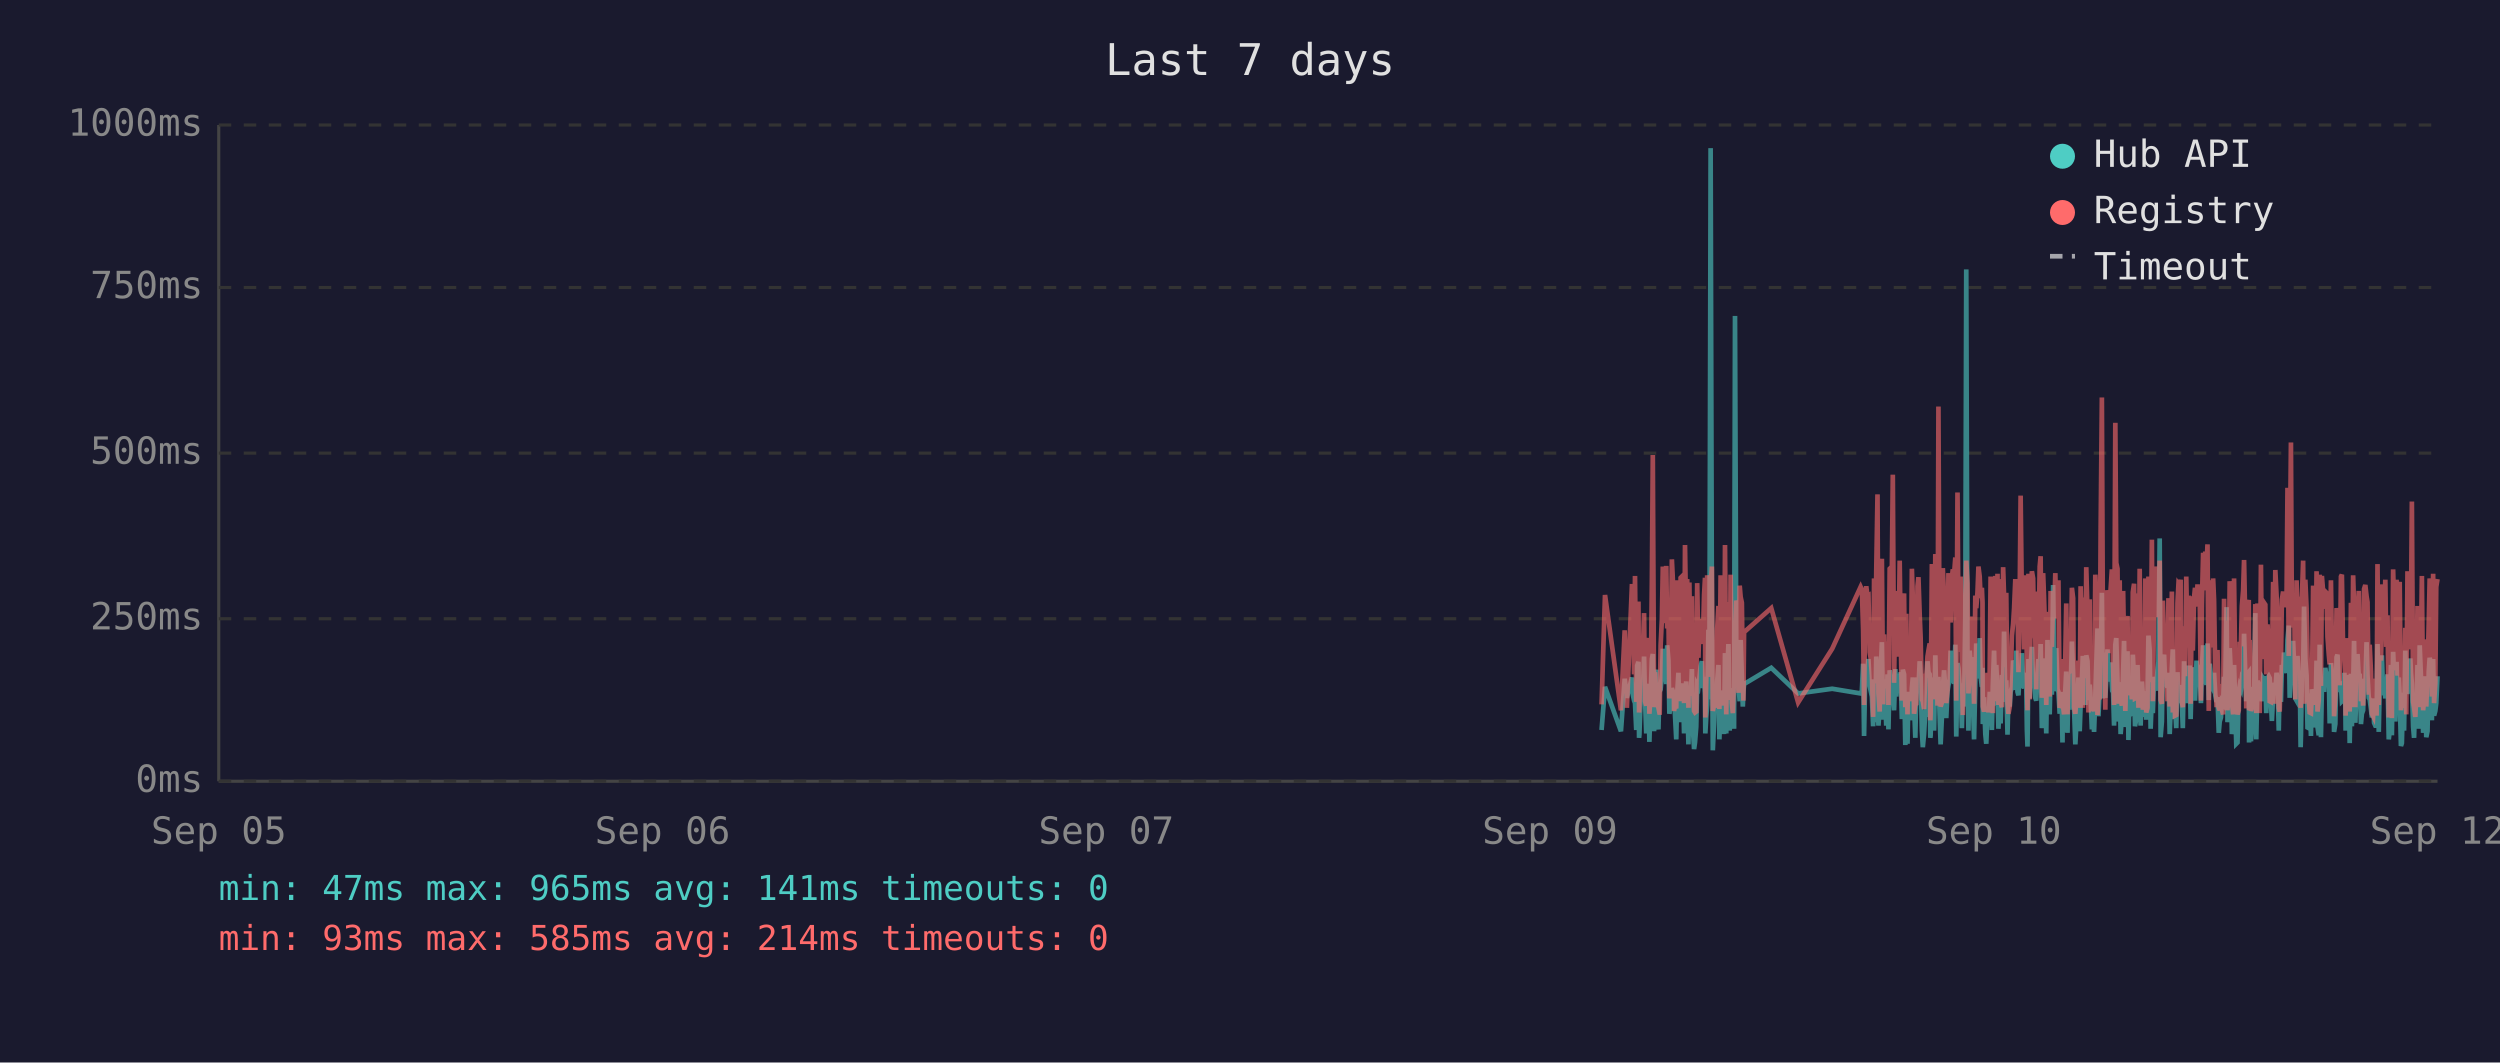
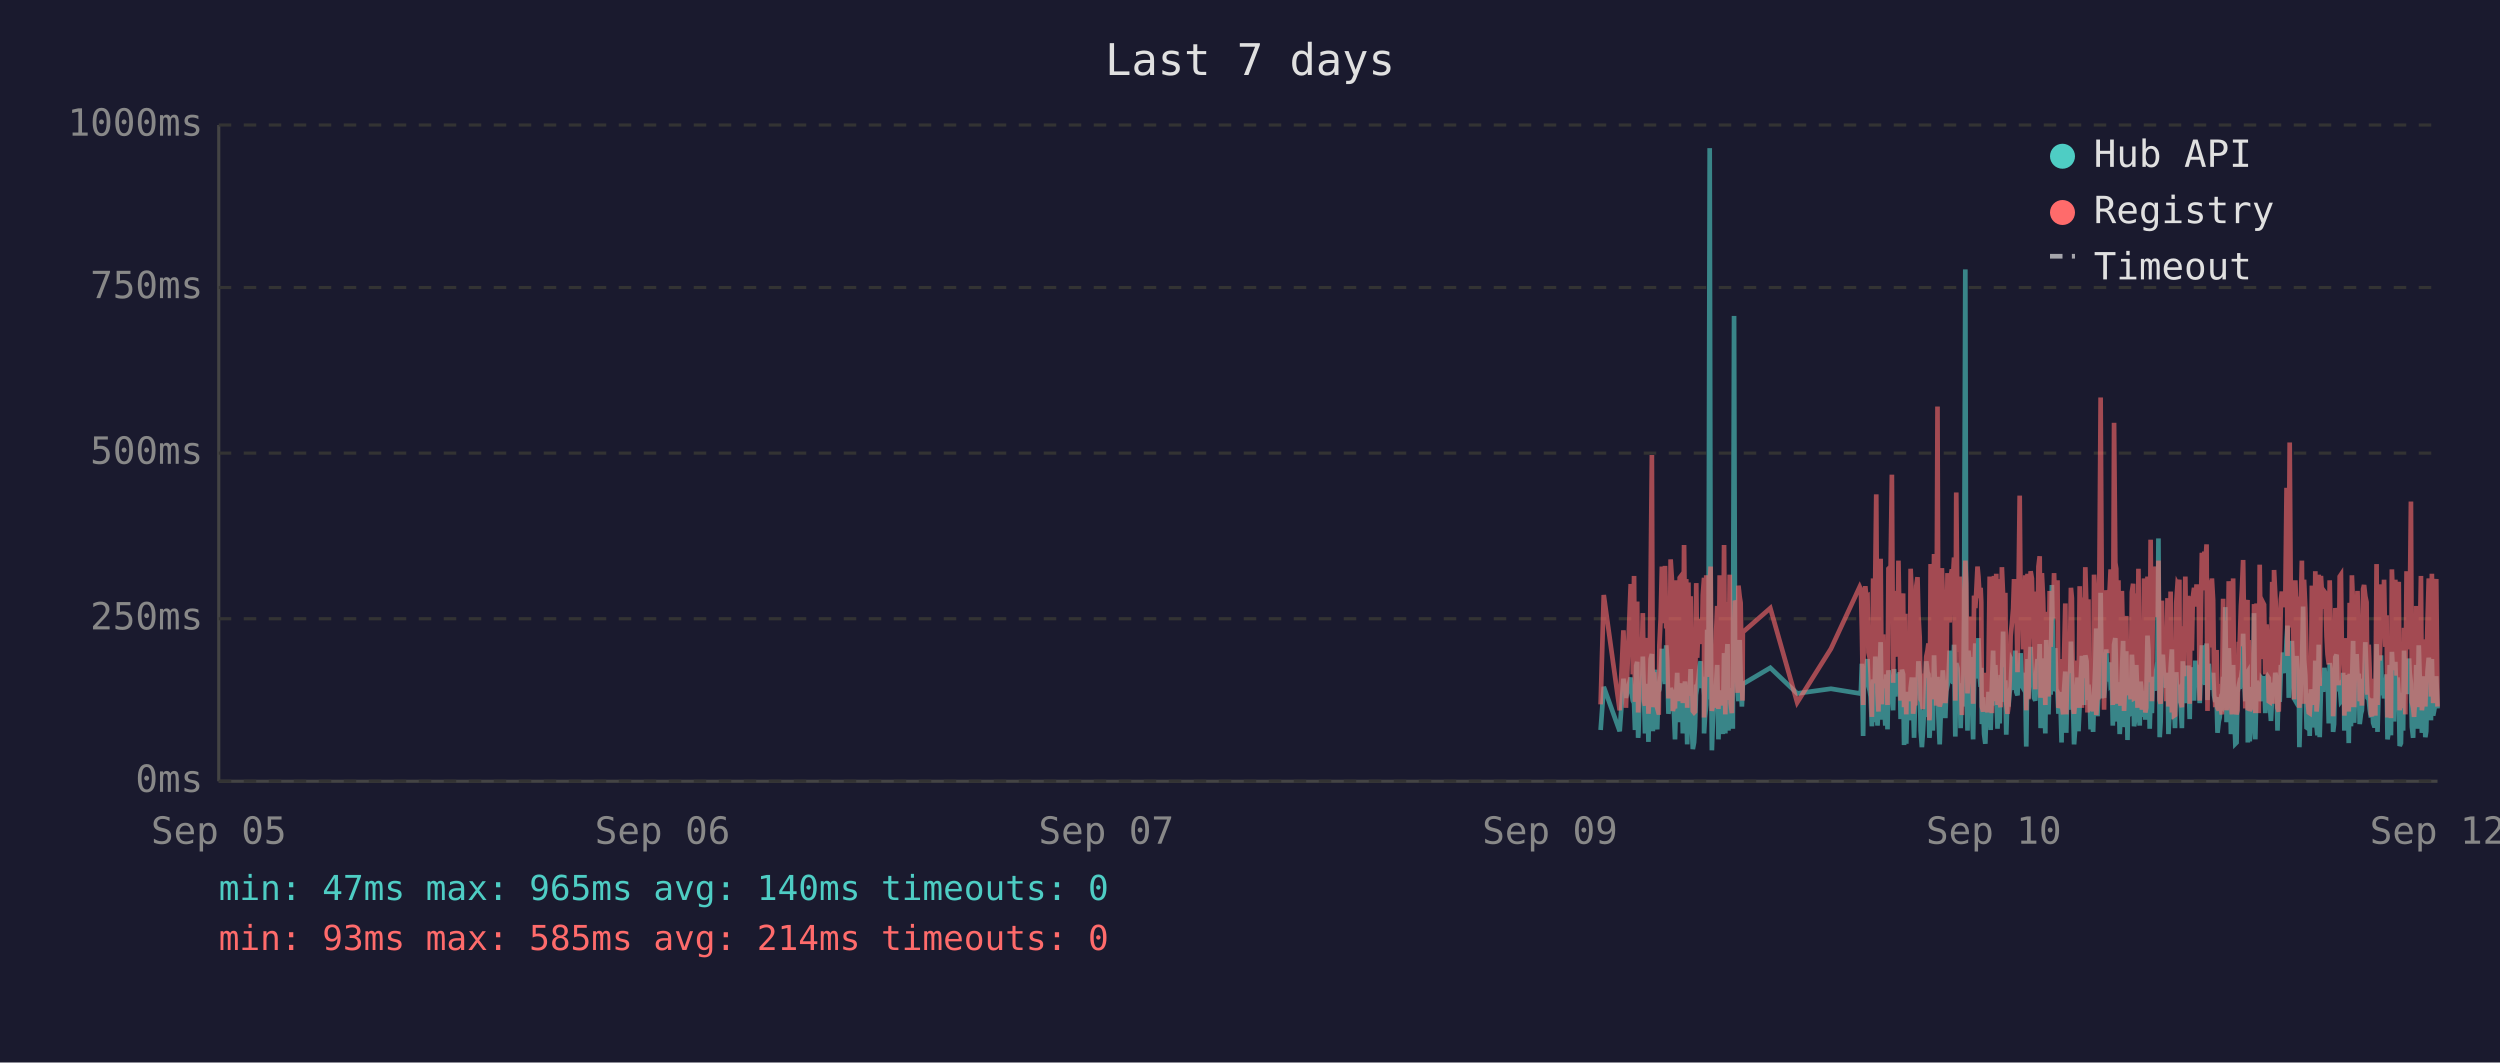
<svg xmlns="http://www.w3.org/2000/svg" viewBox="0 0 800 340" font-family="monospace" font-size="12">
  <rect width="800" height="340" fill="#1a1a2e" />
  <text x="400" y="24" fill="#e0e0e0" font-size="14" text-anchor="middle">Last 7 days</text>
  <line x1="70" y1="40" x2="70" y2="250" stroke="#444" stroke-width="1" />
  <line x1="70" y1="250" x2="780" y2="250" stroke="#444" stroke-width="1" />
  <line x1="70" y1="250" x2="780" y2="250" stroke="#333" stroke-width="1" stroke-dasharray="4" />
  <text x="65" y="250" fill="#888" text-anchor="end" dominant-baseline="middle">0ms</text>
  <line x1="70" y1="198" x2="780" y2="198" stroke="#333" stroke-width="1" stroke-dasharray="4" />
  <text x="65" y="198" fill="#888" text-anchor="end" dominant-baseline="middle">250ms</text>
  <line x1="70" y1="145" x2="780" y2="145" stroke="#333" stroke-width="1" stroke-dasharray="4" />
  <text x="65" y="145" fill="#888" text-anchor="end" dominant-baseline="middle">500ms</text>
  <line x1="70" y1="92" x2="780" y2="92" stroke="#333" stroke-width="1" stroke-dasharray="4" />
  <text x="65" y="92" fill="#888" text-anchor="end" dominant-baseline="middle">750ms</text>
  <line x1="70" y1="40" x2="780" y2="40" stroke="#333" stroke-width="1" stroke-dasharray="4" />
  <text x="65" y="40" fill="#888" text-anchor="end" dominant-baseline="middle">1000ms</text>
  <text x="70" y="270" fill="#888" text-anchor="middle">Sep 05</text>
  <text x="212" y="270" fill="#888" text-anchor="middle">Sep 06</text>
  <text x="354" y="270" fill="#888" text-anchor="middle">Sep 07</text>
  <text x="496" y="270" fill="#888" text-anchor="middle">Sep 09</text>
  <text x="638" y="270" fill="#888" text-anchor="middle">Sep 10</text>
  <text x="780" y="270" fill="#888" text-anchor="middle">Sep 12</text>
-   <polyline points="512.5,233.6 513.6,219.8 518.7,234.0 519.9,217.2 520.6,223.3 522.2,216.8 522.5,222.3 522.9,224.2 523.2,225.0 523.6,233.6 523.9,213.0 524.3,211.8 524.5,236.1 524.6,235.1 525.0,223.8 525.3,221.2 525.7,222.3 526.1,210.1 526.4,223.3 526.8,234.7 527.1,220.6 527.5,218.9 527.8,237.4 528.2,223.1 528.6,210.9 528.9,209.3 529.3,234.0 529.6,217.0 530.0,214.3 530.3,230.9 530.7,233.4 531.0,220.6 531.1,221.2 531.4,220.6 531.8,215.8 532.1,207.6 532.5,216.6 532.8,213.9 533.2,218.9 533.5,206.5 533.9,211.4 534.2,228.4 534.6,226.1 535.0,220.2 535.3,221.2 535.7,221.9 536.0,228.8 536.4,236.6 536.7,221.9 537.1,215.3 537.4,231.1 537.8,221.9 538.2,221.2 538.5,218.7 538.9,234.7 539.2,221.2 539.6,218.1 539.9,223.1 540.3,238.2 540.6,220.8 541.0,224.8 541.4,214.1 541.7,232.6 542.1,239.7 542.4,237.6 542.8,232.6 543.1,219.1 543.5,219.8 543.8,217.2 544.2,213.2 544.6,211.6 544.9,220.2 545.3,216.6 545.6,222.5 545.7,234.7 546.0,229.4 546.3,225.6 546.7,201.5 547.0,223.8 547.4,47.4 547.8,196.0 548.1,240.1 548.5,231.1 548.8,221.0 549.2,225.0 549.5,217.9 549.9,212.8 550.2,236.6 550.6,222.7 551.0,222.9 551.3,221.0 551.7,234.9 552.0,209.0 552.4,234.7 552.8,213.5 553.1,206.1 553.5,233.8 553.8,220.2 554.2,230.7 554.5,223.8 554.9,233.2 555.2,101.1 555.6,207.2 555.9,217.9 556.3,218.9 556.7,224.4 557.0,204.8 557.4,216.6 557.7,226.1 557.9,221.2 558.1,218.9 566.8,213.7 575.4,221.9 586.3,220.4 595.4,221.9 595.8,221.0 596.2,212.4 596.5,235.5 596.9,214.1 597.2,215.3 597.6,214.3 597.9,210.9 598.3,219.5 598.6,221.0 599.0,222.9 599.4,232.4 599.7,217.4 600.1,231.1 600.4,210.1 600.8,216.0 601.1,232.2 601.5,226.1 601.8,216.2 602.2,205.5 602.6,230.3 602.9,217.4 603.3,224.4 603.6,232.2 604.0,215.8 604.3,233.4 604.7,214.5 605.4,219.3 605.7,221.9 606.1,227.3 606.5,214.1 606.8,222.9 607.2,215.6 607.5,218.3 607.9,220.0 608.2,215.1 608.6,230.1 608.9,214.3 609.3,215.8 609.7,238.4 610.0,223.8 610.4,238.0 610.7,222.1 611.1,222.1 611.4,230.5 611.8,220.2 612.1,216.8 612.5,225.6 612.9,236.1 613.2,221.9 613.6,216.8 613.9,220.6 614.3,211.6 614.6,216.6 615.0,233.8 615.3,239.1 615.7,234.9 616.1,227.3 616.4,229.4 616.8,211.6 617.1,215.1 617.5,215.8 617.7,236.1 617.8,235.3 618.2,221.7 618.5,216.8 618.9,233.8 619.3,209.7 619.6,223.8 620.0,222.7 620.3,216.6 620.7,229.4 621.0,238.2 621.4,229.6 621.7,220.4 622.1,214.5 622.5,220.4 622.8,229.8 623.2,221.2 623.5,219.3 623.9,217.4 624.2,208.2 624.6,218.5 624.9,208.2 625.3,218.9 625.7,206.3 626.0,235.7 626.4,212.2 626.7,213.9 627.1,219.8 627.4,218.7 627.8,233.0 628.1,219.3 628.5,226.1 628.9,197.1 629.2,86.2 629.6,216.0 629.9,233.8 630.3,208.2 630.6,213.0 631.0,210.3 631.3,223.3 631.7,236.6 632.1,217.9 632.4,205.9 632.8,216.4 633.1,216.4 633.5,204.2 633.8,216.4 634.2,219.8 634.4,213.7 634.5,231.7 634.9,223.1 635.3,234.9 635.6,238.0 636.0,228.2 636.3,231.5 636.7,222.1 637.0,222.1 637.4,233.6 637.7,219.5 638.1,208.2 638.5,225.8 638.8,212.8 639.2,221.0 639.5,233.2 639.9,224.4 640.2,231.5 640.6,216.0 641.0,218.9 641.3,202.1 641.7,224.6 642.0,217.7 642.4,235.1 642.7,222.9 643.1,226.1 643.4,221.4 643.8,219.8 644.2,211.4 644.5,212.2 644.9,220.8 645.2,208.2 645.6,221.4 645.9,222.5 646.3,214.9 646.6,220.2 647.0,209.0 647.4,219.5 647.7,220.2 648.1,215.3 648.4,218.7 648.6,233.4 648.8,238.9 649.1,210.9 649.5,223.5 649.8,213.2 650.2,207.0 650.6,219.5 650.9,216.4 651.3,223.3 651.6,224.2 652.0,215.3 652.3,210.9 652.7,221.0 653.0,206.1 653.4,233.0 653.8,220.4 654.1,210.7 654.5,220.2 654.8,234.7 655.2,204.8 655.5,219.1 655.9,228.6 656.2,214.3 656.6,222.3 657.0,187.2 657.3,208.6 657.7,221.2 658.0,207.4 658.4,220.6 658.7,221.4 659.1,228.4 659.4,223.5 659.8,226.5 660.0,237.6 660.1,221.4 660.5,234.2 660.9,220.8 661.2,214.9 661.6,234.5 661.9,217.0 662.3,227.1 662.6,221.7 663.0,205.3 663.4,215.6 663.7,226.5 664.1,238.2 664.4,232.6 664.8,223.3 665.1,216.8 665.5,234.0 665.8,225.4 666.2,218.1 666.5,209.9 666.9,218.3 667.3,225.6 667.6,209.7 668.0,211.6 668.3,224.0 668.7,219.1 668.9,221.4 669.0,223.8 669.4,233.4 669.7,226.7 670.1,234.2 670.5,222.9 670.8,213.0 671.2,201.1 671.5,229.2 671.9,220.8 672.2,215.8 672.6,189.7 672.9,223.5 673.3,208.8 673.7,223.3 674.0,217.7 674.4,207.8 674.7,218.1 675.1,213.9 675.4,212.0 675.8,218.9 676.1,218.3 676.5,232.2 676.9,206.3 677.2,204.2 677.6,218.5 677.9,230.9 678.3,218.3 678.6,234.9 679.0,229.8 679.4,215.3 679.7,205.1 680.1,232.6 680.4,231.1 680.8,208.4 681.1,236.8 681.5,218.9 681.8,228.6 682.2,228.4 682.5,209.5 682.9,217.0 683.2,232.4 683.6,230.1 684.0,212.8 684.3,223.8 684.7,221.4 685.0,232.2 685.4,218.1 685.7,222.5 686.1,229.4 686.5,221.2 686.8,230.3 687.2,224.2 687.5,203.4 687.9,208.2 688.2,233.2 688.6,222.9 688.9,228.2 689.3,216.6 689.7,219.3 690.0,221.0 690.4,214.5 690.7,211.8 691.1,172.3 691.4,235.9 691.8,230.9 692.1,211.6 692.5,209.5 692.8,217.2 693.2,218.7 693.6,220.0 693.9,215.3 694.3,234.9 694.6,227.3 695.0,213.9 695.3,207.8 695.7,230.1 696.0,225.4 696.4,233.0 696.8,215.1 697.1,225.0 697.5,219.3 697.8,220.8 697.8,220.6 698.2,225.0 698.5,233.0 698.9,211.6 699.2,222.9 699.6,220.0 700.0,225.0 700.3,213.7 700.7,213.7 701.0,230.1 701.4,213.5 701.7,224.2 702.1,214.9 702.4,224.2 702.9,211.4 703.2,218.7 703.6,212.8 703.9,215.1 704.3,225.0 704.6,213.7 705.0,206.5 705.3,213.9 705.7,217.7 706.1,219.1 706.4,205.9 706.8,224.0 707.1,212.4 707.5,216.4 707.8,219.8 708.2,220.6 708.5,215.3 708.9,222.5 709.3,224.6 709.6,223.1 710.0,234.5 710.3,230.9 710.7,229.6 711.0,224.6 711.4,225.2 711.7,216.6 712.1,218.3 712.5,194.3 712.8,231.1 713.2,223.3 713.5,207.4 713.9,216.2 714.2,234.9 714.6,231.7 714.9,212.8 715.3,226.5 715.6,238.0 716.0,237.6 716.4,221.4 716.7,219.5 717.1,220.4 717.4,217.2 717.8,217.9 718.1,202.8 718.5,216.6 718.8,224.4 719.2,215.6 719.6,215.1 719.7,237.6 719.9,219.8 720.3,237.2 720.6,233.2 721.0,222.9 721.3,224.2 721.7,196.2 722.0,236.6 722.4,217.9 722.8,218.9 723.1,223.3 723.5,218.5 723.8,224.4 724.2,217.2 724.5,217.7 724.9,216.4 725.2,228.2 725.6,217.0 726.0,216.4 726.3,217.0 726.7,224.8 727.0,230.7 727.4,222.5 727.7,218.5 728.1,221.2 728.5,215.3 728.8,217.4 729.2,233.8 729.5,217.4 729.9,224.6 730.2,212.8 730.6,214.9 730.9,208.8 731.3,214.1 731.7,215.3 732.0,204.8 732.4,200.2 732.7,223.3 733.1,211.4 733.4,209.3 733.8,205.1 734.2,215.1 734.5,223.5 734.9,224.2 735.2,209.9 735.6,216.8 735.9,214.9 736.2,239.1 736.3,235.5 736.6,216.4 737.0,214.7 737.3,194.1 737.7,210.9 738.1,216.2 738.4,232.8 738.8,233.0 739.1,221.9 739.5,235.5 739.8,220.6 740.2,222.3 740.5,226.1 740.9,232.8 741.3,211.4 741.6,232.6 742.0,235.3 742.3,206.3 742.7,235.9 743.0,220.4 743.4,217.2 743.7,221.4 744.1,213.7 744.5,217.0 744.8,218.3 745.2,214.9 745.5,231.5 745.9,212.2 746.2,215.1 746.6,217.4 746.9,234.2 747.3,231.7 747.7,210.3 748.0,209.5 748.4,220.2 748.7,219.8 749.1,219.3 749.4,224.4 749.8,224.0 750.2,215.3 750.5,224.4 750.6,233.8 750.9,220.2 751.2,228.6 751.6,216.0 751.9,237.8 752.3,215.6 752.6,232.4 753.0,220.2 753.3,205.1 753.7,231.3 754.1,220.2 754.4,209.3 754.8,216.6 755.1,215.6 755.5,231.7 755.8,228.4 756.2,227.3 756.5,217.2 756.9,221.0 757.3,205.5 757.6,216.2 758.0,223.3 758.3,223.8 758.7,226.9 759.0,229.6 759.4,223.5 759.7,231.3 760.1,232.2 760.5,232.2 760.8,206.1 761.2,234.2 761.5,219.8 761.9,221.4 762.2,209.7 762.6,222.5 762.9,218.1 763.3,223.5 763.6,220.2 764.0,215.8 764.4,236.6 764.7,234.0 765.1,212.8 765.4,235.3 765.8,208.6 766.1,216.2 766.5,230.9 766.9,211.8 767.2,226.1 767.6,216.8 767.9,222.9 768.3,238.7 768.6,237.8 769.0,221.7 769.3,233.8 769.7,208.2 770.0,221.4 770.4,221.4 770.8,217.0 771.1,218.9 771.3,210.7 771.5,215.3 771.8,218.7 772.2,232.6 772.5,236.1 772.9,221.9 773.2,230.3 773.6,212.8 774.0,233.2 774.3,206.5 774.7,216.6 775.0,218.3 775.4,234.5 775.7,230.9 776.1,216.4 776.4,235.9 776.8,234.0 777.2,214.9 777.5,210.5 777.9,212.6 778.2,230.5 778.6,210.9 778.9,229.0 779.3,227.5 779.6,225.0 780.0,216.4" fill="none" stroke="#4ecdc4" stroke-width="1.5" opacity="0.6" />
-   <polyline points="512.5,225.4 513.6,190.4 518.7,227.3 519.9,201.7 520.6,226.5 522.2,187.6 522.5,187.6 522.9,215.8 523.2,184.3 523.6,224.6 523.9,206.3 524.3,192.5 524.5,228.0 524.6,225.8 525.0,209.0 525.3,204.0 525.7,209.0 526.1,196.2 526.4,224.4 526.8,225.8 527.1,206.1 527.5,204.2 527.8,228.4 528.2,222.3 528.6,186.0 528.9,145.6 529.3,226.3 529.6,215.1 530.0,226.3 530.3,224.2 530.7,226.5 531.0,228.0 531.1,228.0 531.4,206.5 531.8,198.1 532.1,181.3 532.5,193.1 532.8,199.4 533.2,181.1 533.5,201.1 533.9,196.7 534.2,223.5 534.6,214.9 535.0,179.0 535.3,185.3 535.7,227.5 536.0,225.8 536.4,226.7 536.7,185.7 537.1,209.5 537.4,224.4 537.8,184.9 538.2,184.5 538.5,206.3 538.9,225.0 539.2,174.4 539.6,200.7 539.9,185.3 540.3,226.5 540.6,186.4 541.0,222.7 541.4,190.8 541.7,216.6 542.1,227.5 542.4,228.0 542.8,227.7 543.1,186.6 543.5,210.5 543.8,200.2 544.2,200.4 544.6,198.1 544.9,206.1 545.3,190.4 545.6,184.9 545.7,229.6 546.0,217.7 546.3,184.1 546.7,188.3 547.0,216.6 547.4,187.8 547.8,181.3 548.1,227.5 548.5,225.6 548.8,207.4 549.2,226.5 549.5,201.3 549.9,193.9 550.2,226.9 550.6,184.1 551.0,209.0 551.3,185.5 551.7,225.8 552.0,174.4 552.4,228.6 552.8,192.7 553.1,197.5 553.5,224.0 553.8,183.9 554.2,225.0 554.5,228.2 554.9,216.0 555.2,209.9 555.6,192.2 555.9,193.3 556.3,221.7 556.7,187.4 557.0,191.0 557.4,192.9 557.7,217.2 557.9,224.2 558.1,202.3 566.8,194.6 575.4,224.8 586.3,207.6 595.4,187.8 595.8,188.7 596.2,201.7 596.5,225.6 596.9,191.0 597.2,187.6 597.6,190.8 597.9,190.6 598.3,208.8 598.6,210.5 599.0,216.0 599.4,229.4 599.7,185.1 600.1,218.7 600.4,182.8 600.8,158.2 601.1,221.7 601.5,227.7 601.8,191.8 602.2,178.8 602.6,225.4 602.9,203.0 603.3,219.5 603.6,219.3 604.0,205.3 604.3,225.6 604.7,182.0 605.4,181.3 605.7,151.9 606.1,218.5 606.5,189.1 606.8,208.0 607.2,207.4 607.5,210.1 607.9,179.4 608.2,202.1 608.6,224.2 608.9,194.3 609.3,189.9 609.7,226.3 610.0,196.4 610.4,228.6 610.7,206.5 611.1,217.4 611.4,224.4 611.8,182.0 612.1,191.4 612.5,228.4 612.9,225.4 613.2,225.2 613.6,187.6 613.9,184.7 614.3,196.7 614.6,204.0 615.0,223.8 615.3,224.4 615.7,226.9 616.1,215.6 616.4,216.8 616.8,210.1 617.1,208.2 617.5,205.9 617.7,230.5 617.8,228.4 618.2,180.5 618.5,186.4 618.9,223.8 619.3,177.3 619.6,184.7 620.0,225.8 620.3,130.1 620.7,217.2 621.0,226.1 621.4,224.8 621.7,181.8 622.1,190.8 622.5,201.7 622.8,225.0 623.2,221.0 623.5,183.4 623.9,192.7 624.2,199.2 624.6,184.9 624.9,182.2 625.3,183.9 625.7,178.4 626.0,224.2 626.4,157.6 626.7,197.7 627.1,208.6 627.4,184.5 627.8,214.1 628.1,228.8 628.5,206.5 628.9,194.6 629.2,179.4 629.6,186.6 629.9,221.9 630.3,214.1 630.6,203.6 631.0,197.3 631.3,208.8 631.7,225.2 632.1,190.6 632.4,194.6 632.8,189.5 633.1,181.3 633.5,184.5 633.8,191.4 634.2,188.1 634.4,192.7 634.5,226.1 634.9,227.7 635.3,225.0 635.6,223.5 636.0,215.3 636.3,228.0 636.7,215.1 637.0,184.5 637.4,215.3 637.7,228.2 638.1,197.3 638.5,184.3 638.8,224.4 639.2,183.6 639.5,225.6 639.9,185.3 640.2,224.8 640.6,226.3 641.0,181.5 641.3,190.8 641.7,213.5 642.0,189.7 642.4,225.0 642.7,228.4 643.1,226.3 643.4,217.7 643.8,203.4 644.2,199.6 644.5,194.8 644.9,185.3 645.2,199.4 645.6,188.9 645.9,215.1 646.3,190.6 646.6,158.6 647.0,192.7 647.4,187.8 647.7,207.8 648.1,195.0 648.4,184.1 648.6,216.0 648.8,227.3 649.1,183.6 649.5,223.8 649.8,194.3 650.2,182.8 650.6,185.1 650.9,202.3 651.3,204.4 651.6,220.6 652.0,189.3 652.3,207.8 652.7,181.3 653.0,178.0 653.4,223.3 653.8,183.4 654.1,191.6 654.5,204.0 654.8,225.6 655.2,195.8 655.5,210.1 655.9,222.9 656.2,189.1 656.6,207.0 657.0,191.2 657.3,197.5 657.7,183.4 658.0,197.9 658.4,193.5 658.7,185.7 659.1,226.5 659.4,225.4 659.8,210.9 660.0,226.7 660.1,225.2 660.5,228.6 660.9,210.1 661.2,193.1 661.6,228.6 661.9,214.7 662.3,214.9 662.6,214.5 663.0,188.1 663.4,191.4 663.7,226.3 664.1,228.4 664.4,223.8 664.8,211.4 665.1,216.8 665.5,226.5 665.8,187.6 666.2,203.4 666.5,226.5 666.9,191.2 667.3,217.0 667.6,181.5 668.0,196.2 668.3,228.0 668.7,191.8 668.9,225.8 669.0,225.8 669.4,227.5 669.7,218.3 670.1,227.7 670.5,183.9 670.8,190.6 671.2,228.8 671.5,222.9 671.9,223.8 672.2,170.4 672.6,127.2 672.9,196.0 673.3,199.6 673.7,227.1 674.0,188.9 674.4,191.6 674.7,209.0 675.1,192.5 675.4,188.5 675.8,182.2 676.1,209.0 676.5,225.6 676.9,135.3 677.2,180.1 677.6,182.0 677.9,225.2 678.3,185.7 678.6,223.8 679.0,225.8 679.4,189.1 679.7,207.0 680.1,227.5 680.4,216.0 680.8,197.1 681.1,222.5 681.5,214.5 681.8,217.2 682.2,223.8 682.5,189.5 682.9,186.8 683.2,223.5 683.6,223.3 684.0,189.9 684.3,226.5 684.7,182.0 685.0,224.2 685.4,205.3 685.7,227.1 686.1,224.0 686.5,185.1 686.8,228.0 687.2,226.5 687.5,184.5 687.9,207.2 688.2,218.3 688.6,172.7 688.9,224.4 689.3,195.0 689.7,189.7 690.0,181.3 690.4,185.1 690.7,197.5 691.1,179.4 691.4,224.0 691.8,225.2 692.1,192.2 692.5,205.9 692.8,207.4 693.2,210.5 693.6,224.4 693.9,191.4 694.3,226.1 694.6,218.3 695.0,189.3 695.3,228.0 695.7,209.0 696.0,229.0 696.4,228.8 696.8,192.9 697.1,187.0 697.5,187.6 697.8,185.5 697.8,208.0 698.2,224.6 698.5,226.3 698.9,200.4 699.2,216.4 699.6,184.5 700.0,207.2 700.3,190.8 700.7,191.8 701.0,225.2 701.4,190.8 701.7,208.2 702.1,191.2 702.4,188.1 702.9,194.1 703.2,187.0 703.6,193.1 703.9,189.7 704.3,224.2 704.6,193.3 705.0,176.9 705.3,188.9 705.7,176.5 706.1,180.7 706.4,174.2 706.8,227.5 707.1,185.7 707.5,191.0 707.8,207.2 708.2,185.1 708.5,192.0 708.9,216.6 709.3,226.3 709.6,208.0 710.0,226.5 710.3,227.3 710.7,218.9 711.0,227.1 711.4,228.6 711.7,191.6 712.1,227.1 712.5,198.6 712.8,227.3 713.2,218.9 713.5,186.0 713.9,191.0 714.2,224.6 714.6,228.6 714.9,185.1 715.3,217.4 715.6,223.8 716.0,228.6 716.4,227.3 716.7,206.1 717.1,206.1 717.4,193.9 717.8,188.9 718.1,179.2 718.5,200.0 718.8,226.7 719.2,193.9 719.6,192.0 719.7,227.3 719.9,204.8 720.3,227.5 720.6,226.5 721.0,225.4 721.3,226.7 721.7,193.3 722.0,228.2 722.4,193.1 722.8,209.0 723.1,228.2 723.5,180.7 723.8,210.9 724.2,197.7 724.5,192.9 724.9,193.5 725.2,215.8 725.6,199.8 726.0,207.2 726.3,224.4 726.7,224.6 727.0,214.7 727.4,186.2 727.7,225.2 728.1,182.4 728.5,190.6 728.8,197.5 729.2,226.5 729.5,227.7 729.9,212.0 730.2,191.8 730.6,189.3 730.9,194.3 731.3,191.4 731.7,191.4 732.0,156.1 732.4,209.9 732.7,184.3 733.1,141.6 733.4,198.8 733.8,200.7 734.2,195.8 734.5,223.8 734.9,185.7 735.2,197.7 735.6,191.0 735.9,193.5 736.2,226.5 736.3,223.1 736.6,191.6 737.0,179.4 737.3,225.2 737.7,185.5 738.1,194.6 738.4,209.9 738.8,224.2 739.1,228.0 739.5,228.2 739.8,222.5 740.2,187.4 740.5,200.2 740.9,225.6 741.3,182.8 741.6,227.7 742.0,224.0 742.3,183.9 742.7,219.5 743.0,184.3 743.4,189.3 743.7,194.8 744.1,189.3 744.5,189.7 744.8,203.8 745.2,209.3 745.5,212.6 745.9,185.7 746.2,206.5 746.6,207.4 746.9,229.2 747.3,222.7 747.7,194.6 748.0,196.9 748.4,204.0 748.7,219.3 749.1,184.5 749.4,183.9 749.8,208.4 750.2,209.5 750.5,215.1 750.6,229.0 750.9,204.2 751.2,216.2 751.6,208.2 751.9,227.7 752.3,192.9 752.6,226.3 753.0,184.1 753.3,194.3 753.7,226.3 754.1,207.8 754.4,197.3 754.8,189.1 755.1,204.4 755.5,224.4 755.8,217.4 756.2,225.8 756.5,188.5 756.9,187.2 757.3,190.8 757.6,192.7 758.0,222.3 758.3,206.3 758.7,214.9 759.0,228.4 759.4,229.2 759.7,223.8 760.1,217.2 760.5,229.0 760.8,180.5 761.2,225.6 761.5,187.0 761.9,211.4 762.2,199.4 762.6,187.0 762.9,201.3 763.3,185.5 763.6,207.0 764.0,196.9 764.4,229.6 764.7,214.5 765.1,210.3 765.4,229.8 765.8,182.2 766.1,194.1 766.5,214.5 766.9,185.5 767.2,216.2 767.6,189.3 767.9,186.2 768.3,227.3 768.6,219.3 769.0,225.0 769.3,226.5 769.7,200.9 770.0,228.6 770.4,182.8 770.8,207.8 771.1,188.5 771.3,192.9 771.5,197.1 771.8,160.5 772.2,224.6 772.5,226.5 772.9,229.4 773.2,222.3 773.6,193.9 774.0,226.3 774.3,197.9 774.7,208.4 775.0,184.3 775.4,227.3 775.7,223.5 776.1,204.6 776.4,226.1 776.8,216.0 777.2,199.2 777.5,185.1 777.9,192.7 778.2,222.9 778.6,183.6 778.9,225.0 779.3,218.5 779.6,187.8 780.0,185.3" fill="none" stroke="#ff6b6b" stroke-width="1.5" opacity="0.6" />
+   <polyline points="512.2,233.6 513.2,219.8 518.3,234.0 519.5,217.2 520.3,223.3 521.8,216.8 522.2,222.3 522.5,224.2 522.9,225.0 523.2,233.6 523.6,213.0 523.9,211.8 524.2,236.1 524.3,235.1 524.6,223.8 525.0,221.2 525.4,222.3 525.7,210.1 526.1,223.3 526.4,234.7 526.8,220.6 527.1,218.9 527.5,237.4 527.8,223.1 528.2,210.9 528.6,209.3 528.9,234.0 529.3,217.0 529.6,214.3 530.0,230.9 530.3,233.4 530.7,220.6 530.8,221.2 531.0,220.6 531.4,215.8 531.8,207.6 532.1,216.6 532.5,213.9 532.8,218.9 533.2,206.5 533.5,211.4 533.9,228.4 534.3,226.1 534.6,220.2 535.0,221.2 535.3,221.9 535.7,228.8 536.0,236.6 536.4,221.9 536.7,215.3 537.1,231.1 537.5,221.9 537.8,221.2 538.2,218.7 538.5,234.7 538.9,221.2 539.2,218.1 539.6,223.1 539.9,238.2 540.3,220.8 540.6,224.8 541.0,214.1 541.4,232.6 541.7,239.7 542.1,237.6 542.4,232.6 542.8,219.1 543.1,219.8 543.5,217.2 543.9,213.2 544.2,211.6 544.6,220.2 544.9,216.6 545.3,222.5 545.3,234.7 545.6,229.4 546.0,225.6 546.3,201.5 546.7,223.8 547.1,47.4 547.4,196.0 547.8,240.1 548.1,231.1 548.5,221.0 548.8,225.0 549.2,217.9 549.5,212.8 549.9,236.6 550.3,222.7 550.6,222.9 551.0,221.0 551.3,234.9 551.7,209.0 552.1,234.7 552.4,213.5 552.8,206.1 553.1,233.8 553.5,220.2 553.8,230.7 554.2,223.8 554.5,233.2 554.9,101.1 555.2,207.2 555.6,217.9 556.0,218.9 556.3,224.4 556.7,204.8 557.0,216.6 557.4,226.1 557.6,221.2 557.7,218.9 566.5,213.7 575.1,221.9 585.9,220.4 595.1,221.9 595.5,221.0 595.8,212.4 596.2,235.5 596.5,214.1 596.9,215.3 597.2,214.3 597.6,210.9 597.9,219.5 598.3,221.0 598.6,222.9 599.0,232.4 599.4,217.4 599.7,231.1 600.1,210.1 600.4,216.0 600.8,232.2 601.1,226.1 601.5,216.2 601.8,205.5 602.2,230.3 602.6,217.4 602.9,224.4 603.3,232.2 603.6,215.8 604.0,233.4 604.3,214.5 605.0,219.3 605.4,221.9 605.8,227.3 606.1,214.1 606.5,222.9 606.8,215.6 607.2,218.3 607.5,220.0 607.9,215.1 608.2,230.1 608.6,214.3 609.0,215.8 609.3,238.4 609.7,223.8 610.0,238.0 610.4,222.1 610.7,222.1 611.1,230.5 611.4,220.2 611.8,216.8 612.2,225.6 612.5,236.1 612.9,221.9 613.2,216.8 613.6,220.6 613.9,211.6 614.3,216.6 614.6,233.8 615.0,239.1 615.3,234.9 615.7,227.3 616.1,229.4 616.4,211.6 616.8,215.1 617.1,215.8 617.4,236.1 617.5,235.3 617.8,221.7 618.2,216.8 618.5,233.8 618.9,209.7 619.3,223.8 619.6,222.7 620.0,216.6 620.3,229.4 620.7,238.2 621.0,229.6 621.4,220.4 621.7,214.5 622.1,220.4 622.5,229.8 622.8,221.2 623.2,219.3 623.5,217.4 623.9,208.2 624.2,218.5 624.6,208.2 625.0,218.9 625.3,206.3 625.7,235.7 626.0,212.2 626.4,213.9 626.7,219.8 627.1,218.7 627.4,233.0 627.8,219.3 628.2,226.1 628.5,197.1 628.9,86.2 629.2,216.0 629.6,233.8 629.9,208.2 630.3,213.0 630.6,210.3 631.0,223.3 631.4,236.6 631.7,217.9 632.1,205.9 632.4,216.4 632.8,216.4 633.1,204.2 633.5,216.4 633.8,219.8 634.0,213.7 634.2,231.7 634.6,223.1 634.9,234.9 635.3,238.0 635.6,228.2 636.0,231.5 636.3,222.1 636.7,222.1 637.0,233.6 637.4,219.5 637.8,208.2 638.1,225.8 638.5,212.8 638.8,221.0 639.2,233.2 639.5,224.4 639.9,231.5 640.2,216.0 640.6,218.9 641.0,202.1 641.3,224.6 641.7,217.7 642.0,235.1 642.4,222.9 642.7,226.1 643.1,221.4 643.4,219.8 643.8,211.4 644.2,212.2 644.5,220.8 644.9,208.2 645.2,221.4 645.6,222.5 645.9,214.9 646.3,220.2 646.6,209.0 647.0,219.5 647.4,220.2 647.7,215.3 648.1,218.7 648.3,233.4 648.4,238.9 648.8,210.9 649.1,223.5 649.5,213.2 649.8,207.0 650.2,219.5 650.6,216.4 650.9,223.3 651.3,224.2 651.6,215.3 652.0,210.9 652.3,221.0 652.7,206.1 653.0,233.0 653.4,220.4 653.8,210.7 654.1,220.2 654.5,234.7 654.8,204.8 655.2,219.1 655.5,228.6 655.9,214.3 656.2,222.3 656.6,187.2 657.0,208.6 657.3,221.2 657.7,207.4 658.0,220.6 658.4,221.4 658.7,228.4 659.1,223.5 659.4,226.5 659.7,237.6 659.8,221.4 660.2,234.2 660.5,220.8 660.9,214.9 661.2,234.5 661.6,217.0 661.9,227.1 662.3,221.7 662.7,205.3 663.0,215.6 663.4,226.5 663.7,238.2 664.1,232.6 664.4,223.3 664.8,216.8 665.1,234.0 665.5,225.4 665.8,218.1 666.2,209.9 666.6,218.3 666.9,225.6 667.3,209.7 667.7,211.6 668.0,224.0 668.3,219.1 668.5,221.4 668.7,223.8 669.0,233.4 669.4,226.7 669.8,234.2 670.1,222.9 670.5,213.0 670.8,201.1 671.2,229.2 671.5,220.8 671.9,215.8 672.2,189.7 672.6,223.5 673.0,208.8 673.3,223.3 673.7,217.7 674.0,207.8 674.4,218.1 674.7,213.9 675.1,212.0 675.4,218.9 675.8,218.3 676.1,232.2 676.5,206.3 676.9,204.2 677.2,218.5 677.6,230.9 677.9,218.3 678.3,234.9 678.6,229.8 679.0,215.3 679.4,205.1 679.7,232.6 680.1,231.1 680.4,208.4 680.8,236.8 681.1,218.9 681.5,228.6 681.8,228.4 682.2,209.5 682.6,217.0 682.9,232.4 683.3,230.1 683.6,212.8 684.0,223.8 684.3,221.4 684.7,232.2 685.0,218.1 685.4,222.5 685.7,229.4 686.1,221.2 686.5,230.3 686.8,224.2 687.2,203.4 687.5,208.2 687.9,233.2 688.2,222.9 688.6,228.2 688.9,216.6 689.3,219.3 689.7,221.0 690.0,214.5 690.4,211.8 690.7,172.3 691.1,235.9 691.4,230.9 691.8,211.6 692.1,209.5 692.5,217.2 692.9,218.7 693.2,220.0 693.6,215.3 693.9,234.9 694.3,227.3 694.6,213.9 695.0,207.8 695.3,230.1 695.7,225.4 696.0,233.0 696.4,215.1 696.8,225.0 697.1,219.3 697.4,220.8 697.5,220.6 697.8,225.0 698.2,233.0 698.5,211.6 698.9,222.9 699.3,220.0 699.6,225.0 700.0,213.7 700.3,213.7 700.7,230.1 701.0,213.5 701.4,224.2 701.7,214.9 702.1,224.2 702.5,211.4 702.9,218.7 703.2,212.8 703.6,215.1 703.9,225.0 704.3,213.7 704.6,206.5 705.0,213.9 705.4,217.7 705.7,219.1 706.1,205.9 706.4,224.0 706.8,212.4 707.1,216.4 707.5,219.8 707.8,220.6 708.2,215.3 708.5,222.5 708.9,224.6 709.3,223.1 709.6,234.5 710.0,230.9 710.3,229.6 710.7,224.6 711.0,225.2 711.4,216.6 711.7,218.3 712.1,194.3 712.5,231.1 712.8,223.3 713.2,207.4 713.5,216.2 713.9,234.9 714.2,231.7 714.6,212.8 714.9,226.5 715.3,238.0 715.7,237.6 716.0,221.4 716.4,219.5 716.7,220.4 717.1,217.2 717.4,217.9 717.8,202.8 718.1,216.6 718.5,224.4 718.9,215.6 719.2,215.1 719.3,237.6 719.6,219.8 719.9,237.2 720.3,233.2 720.6,222.9 721.0,224.2 721.3,196.2 721.7,236.6 722.1,217.9 722.4,218.9 722.8,223.3 723.1,218.5 723.5,224.4 723.8,217.2 724.2,217.7 724.5,216.4 724.9,228.2 725.3,217.0 725.6,216.4 726.0,217.0 726.3,224.8 726.7,230.7 727.1,222.5 727.4,218.5 727.7,221.2 728.1,215.3 728.5,217.4 728.8,233.8 729.2,217.4 729.5,224.6 729.9,212.8 730.2,214.9 730.6,208.8 730.9,214.1 731.3,215.3 731.7,204.8 732.0,200.2 732.4,223.3 732.7,211.4 733.1,209.3 733.4,205.1 733.8,215.1 734.1,223.5 734.5,224.2 734.9,209.9 735.2,216.8 735.6,214.9 735.8,239.1 735.9,235.5 736.3,216.4 736.6,214.7 737.0,194.1 737.3,210.9 737.7,216.2 738.1,232.8 738.4,233.0 738.8,221.9 739.1,235.5 739.5,220.6 739.8,222.3 740.2,226.1 740.5,232.8 740.9,211.4 741.3,232.6 741.6,235.3 742.0,206.3 742.3,235.9 742.7,220.4 743.0,217.2 743.4,221.4 743.8,213.7 744.1,217.0 744.5,218.3 744.8,214.9 745.2,231.5 745.5,212.2 745.9,215.1 746.3,217.4 746.6,234.2 746.9,231.7 747.3,210.3 747.7,209.5 748.0,220.2 748.4,219.8 748.7,219.3 749.1,224.4 749.4,224.0 749.8,215.3 750.1,224.4 750.2,233.8 750.5,220.2 750.9,228.6 751.2,216.0 751.6,237.8 751.9,215.6 752.3,232.4 752.6,220.2 753.0,205.1 753.3,231.3 753.7,220.2 754.1,209.3 754.4,216.6 754.8,215.6 755.1,231.7 755.5,228.4 755.8,227.3 756.2,217.2 756.5,221.0 756.9,205.5 757.3,216.2 757.6,223.3 758.0,223.8 758.3,226.9 758.7,229.6 759.0,223.5 759.4,231.3 759.7,232.2 760.1,232.2 760.5,206.1 760.8,234.2 761.2,219.8 761.5,221.4 761.9,209.7 762.2,222.5 762.6,218.1 762.9,223.5 763.3,220.2 763.7,215.8 764.0,236.6 764.4,234.0 764.7,212.8 765.1,235.3 765.4,208.6 765.8,216.2 766.1,230.9 766.5,211.8 766.9,226.1 767.2,216.8 767.6,222.9 767.9,238.7 768.3,237.8 768.6,221.7 769.0,233.8 769.3,208.2 769.7,221.4 770.1,221.4 770.4,217.0 770.8,218.9 770.9,210.7 771.1,215.3 771.5,218.7 771.8,232.6 772.2,236.1 772.5,221.9 772.9,230.3 773.2,212.8 773.6,233.2 774.0,206.5 774.3,216.6 774.7,218.3 775.0,234.5 775.4,230.9 775.7,216.4 776.1,235.9 776.4,234.0 776.8,214.9 777.2,210.5 777.5,212.6 777.9,230.5 778.2,210.9 778.6,229.0 778.9,227.5 779.3,225.0 779.6,216.4 780.0,226.7" fill="none" stroke="#4ecdc4" stroke-width="1.5" opacity="0.6" />
+   <polyline points="512.2,225.4 513.2,190.4 518.3,227.3 519.5,201.7 520.3,226.5 521.8,187.6 522.2,187.6 522.5,215.8 522.9,184.3 523.2,224.6 523.6,206.3 523.9,192.5 524.2,228.0 524.3,225.8 524.6,209.0 525.0,204.0 525.4,209.0 525.7,196.2 526.1,224.4 526.4,225.8 526.8,206.1 527.1,204.2 527.5,228.4 527.8,222.3 528.2,186.0 528.6,145.6 528.9,226.3 529.3,215.1 529.6,226.3 530.0,224.2 530.3,226.5 530.7,228.0 530.8,228.0 531.0,206.5 531.4,198.1 531.8,181.3 532.1,193.1 532.5,199.4 532.8,181.1 533.2,201.1 533.5,196.7 533.9,223.5 534.3,214.9 534.6,179.0 535.0,185.3 535.3,227.5 535.7,225.8 536.0,226.7 536.4,185.7 536.7,209.5 537.1,224.4 537.5,184.9 537.8,184.5 538.2,206.3 538.5,225.0 538.9,174.4 539.2,200.7 539.6,185.3 539.9,226.5 540.3,186.4 540.6,222.7 541.0,190.8 541.4,216.6 541.7,227.5 542.1,228.0 542.4,227.7 542.8,186.6 543.1,210.5 543.5,200.2 543.9,200.4 544.2,198.1 544.6,206.1 544.9,190.4 545.3,184.9 545.3,229.6 545.6,217.7 546.0,184.1 546.3,188.3 546.7,216.6 547.1,187.8 547.4,181.3 547.8,227.5 548.1,225.6 548.5,207.4 548.8,226.5 549.2,201.3 549.5,193.9 549.9,226.9 550.3,184.1 550.6,209.0 551.0,185.5 551.3,225.8 551.7,174.4 552.1,228.6 552.4,192.7 552.8,197.5 553.1,224.0 553.5,183.9 553.8,225.0 554.2,228.2 554.5,216.0 554.9,209.9 555.2,192.2 555.6,193.3 556.0,221.7 556.3,187.4 556.7,191.0 557.0,192.9 557.4,217.2 557.6,224.2 557.7,202.3 566.5,194.6 575.1,224.8 585.9,207.6 595.1,187.8 595.5,188.7 595.8,201.7 596.2,225.6 596.5,191.0 596.9,187.6 597.2,190.8 597.6,190.6 597.9,208.8 598.3,210.5 598.6,216.0 599.0,229.4 599.4,185.1 599.7,218.7 600.1,182.8 600.4,158.2 600.8,221.7 601.1,227.7 601.5,191.8 601.8,178.8 602.2,225.4 602.6,203.0 602.9,219.5 603.3,219.3 603.6,205.3 604.0,225.6 604.3,182.0 605.0,181.3 605.4,151.9 605.8,218.5 606.1,189.1 606.5,208.0 606.8,207.4 607.2,210.1 607.5,179.4 607.9,202.1 608.2,224.2 608.6,194.3 609.0,189.9 609.3,226.3 609.7,196.4 610.0,228.6 610.4,206.5 610.7,217.4 611.1,224.4 611.4,182.0 611.8,191.4 612.2,228.4 612.5,225.4 612.9,225.2 613.2,187.6 613.6,184.7 613.9,196.7 614.3,204.0 614.6,223.8 615.0,224.4 615.3,226.9 615.7,215.6 616.1,216.8 616.4,210.1 616.8,208.2 617.1,205.9 617.4,230.5 617.5,228.4 617.8,180.5 618.2,186.4 618.5,223.8 618.9,177.3 619.3,184.7 619.6,225.8 620.0,130.1 620.3,217.2 620.7,226.1 621.0,224.8 621.4,181.8 621.7,190.8 622.1,201.7 622.5,225.0 622.8,221.0 623.2,183.4 623.5,192.7 623.9,199.2 624.2,184.9 624.6,182.2 625.0,183.9 625.3,178.4 625.7,224.2 626.0,157.6 626.4,197.7 626.7,208.6 627.1,184.5 627.4,214.1 627.8,228.8 628.2,206.5 628.5,194.6 628.9,179.4 629.2,186.6 629.6,221.9 629.9,214.1 630.3,203.6 630.6,197.3 631.0,208.8 631.4,225.2 631.7,190.6 632.1,194.6 632.4,189.5 632.8,181.3 633.1,184.5 633.5,191.4 633.8,188.1 634.0,192.7 634.2,226.1 634.6,227.7 634.9,225.0 635.3,223.5 635.6,215.3 636.0,228.0 636.3,215.1 636.7,184.5 637.0,215.3 637.4,228.2 637.8,197.3 638.1,184.3 638.5,224.4 638.8,183.6 639.2,225.6 639.5,185.3 639.9,224.8 640.2,226.3 640.6,181.5 641.0,190.8 641.3,213.5 641.7,189.7 642.0,225.0 642.4,228.4 642.7,226.3 643.1,217.7 643.4,203.4 643.8,199.6 644.2,194.8 644.5,185.3 644.9,199.4 645.2,188.9 645.6,215.1 645.9,190.6 646.3,158.6 646.6,192.7 647.0,187.8 647.4,207.8 647.7,195.0 648.1,184.1 648.3,216.0 648.4,227.3 648.8,183.6 649.1,223.8 649.5,194.3 649.8,182.8 650.2,185.1 650.6,202.3 650.9,204.4 651.3,220.6 651.6,189.3 652.0,207.8 652.3,181.3 652.7,178.0 653.0,223.3 653.4,183.4 653.8,191.6 654.1,204.0 654.5,225.6 654.8,195.8 655.2,210.1 655.5,222.9 655.9,189.1 656.2,207.0 656.6,191.2 657.0,197.5 657.3,183.4 657.7,197.9 658.0,193.5 658.4,185.7 658.7,226.5 659.1,225.4 659.4,210.9 659.7,226.7 659.8,225.2 660.2,228.6 660.5,210.1 660.9,193.1 661.2,228.6 661.6,214.7 661.9,214.9 662.3,214.5 662.7,188.1 663.0,191.4 663.4,226.3 663.7,228.4 664.1,223.8 664.4,211.4 664.8,216.8 665.1,226.5 665.5,187.6 665.8,203.4 666.2,226.5 666.6,191.2 666.9,217.0 667.3,181.5 667.7,196.2 668.0,228.0 668.3,191.8 668.5,225.8 668.7,225.8 669.0,227.5 669.4,218.3 669.8,227.7 670.1,183.9 670.5,190.6 670.8,228.8 671.2,222.9 671.5,223.8 671.9,170.4 672.2,127.2 672.6,196.0 673.0,199.6 673.3,227.1 673.7,188.9 674.0,191.6 674.4,209.0 674.7,192.5 675.1,188.5 675.4,182.2 675.8,209.0 676.1,225.6 676.5,135.3 676.9,180.1 677.2,182.0 677.6,225.2 677.9,185.7 678.3,223.8 678.6,225.8 679.0,189.1 679.4,207.0 679.7,227.5 680.1,216.0 680.4,197.1 680.8,222.5 681.1,214.5 681.5,217.2 681.8,223.8 682.2,189.5 682.6,186.8 682.9,223.5 683.3,223.3 683.6,189.9 684.0,226.5 684.3,182.0 684.7,224.2 685.0,205.3 685.4,227.1 685.7,224.0 686.1,185.1 686.5,228.0 686.8,226.5 687.2,184.5 687.5,207.2 687.9,218.3 688.2,172.7 688.6,224.4 688.9,195.0 689.3,189.7 689.7,181.3 690.0,185.1 690.4,197.5 690.7,179.4 691.1,224.0 691.4,225.2 691.8,192.2 692.1,205.9 692.5,207.4 692.9,210.5 693.2,224.4 693.6,191.4 693.9,226.1 694.3,218.3 694.6,189.3 695.0,228.0 695.3,209.0 695.7,229.0 696.0,228.8 696.4,192.9 696.8,187.0 697.1,187.6 697.4,185.5 697.5,208.0 697.8,224.6 698.2,226.3 698.5,200.4 698.9,216.4 699.3,184.5 699.6,207.2 700.0,190.8 700.3,191.8 700.7,225.2 701.0,190.8 701.4,208.2 701.7,191.2 702.1,188.1 702.5,194.1 702.9,187.0 703.2,193.1 703.6,189.7 703.9,224.2 704.3,193.3 704.6,176.9 705.0,188.9 705.4,176.5 705.7,180.7 706.1,174.2 706.4,227.5 706.8,185.7 707.1,191.0 707.5,207.2 707.8,185.1 708.2,192.0 708.5,216.6 708.9,226.3 709.3,208.0 709.6,226.5 710.0,227.3 710.3,218.9 710.7,227.1 711.0,228.6 711.4,191.6 711.7,227.1 712.1,198.6 712.5,227.3 712.8,218.9 713.2,186.0 713.5,191.0 713.9,224.6 714.2,228.6 714.6,185.1 714.9,217.4 715.3,223.8 715.7,228.6 716.0,227.3 716.4,206.1 716.7,206.1 717.1,193.9 717.4,188.9 717.8,179.2 718.1,200.0 718.5,226.7 718.9,193.9 719.2,192.0 719.3,227.3 719.6,204.8 719.9,227.5 720.3,226.5 720.6,225.4 721.0,226.7 721.3,193.3 721.7,228.2 722.1,193.1 722.4,209.0 722.8,228.2 723.1,180.7 723.5,210.9 723.8,197.7 724.2,192.9 724.5,193.5 724.9,215.8 725.3,199.8 725.6,207.2 726.0,224.4 726.3,224.6 726.7,214.7 727.1,186.2 727.4,225.2 727.7,182.4 728.1,190.6 728.5,197.5 728.8,226.5 729.2,227.7 729.5,212.0 729.9,191.8 730.2,189.3 730.6,194.3 730.9,191.4 731.3,191.4 731.7,156.1 732.0,209.9 732.4,184.3 732.7,141.6 733.1,198.8 733.4,200.7 733.8,195.8 734.1,223.8 734.5,185.7 734.9,197.7 735.2,191.0 735.6,193.5 735.8,226.5 735.9,223.1 736.3,191.6 736.6,179.4 737.0,225.2 737.3,185.5 737.7,194.6 738.1,209.9 738.4,224.2 738.8,228.0 739.1,228.2 739.5,222.5 739.8,187.4 740.2,200.2 740.5,225.6 740.9,182.8 741.3,227.7 741.6,224.0 742.0,183.9 742.3,219.5 742.7,184.3 743.0,189.3 743.4,194.8 743.8,189.3 744.1,189.7 744.5,203.8 744.8,209.3 745.2,212.6 745.5,185.7 745.9,206.5 746.3,207.4 746.6,229.2 746.9,222.7 747.3,194.6 747.7,196.9 748.0,204.0 748.4,219.3 748.7,184.5 749.1,183.9 749.4,208.4 749.8,209.5 750.1,215.1 750.2,229.0 750.5,204.2 750.9,216.2 751.2,208.2 751.6,227.7 751.9,192.9 752.3,226.3 752.6,184.1 753.0,194.3 753.3,226.3 753.7,207.8 754.1,197.3 754.4,189.1 754.8,204.4 755.1,224.4 755.5,217.4 755.8,225.8 756.2,188.5 756.5,187.2 756.9,190.8 757.3,192.7 757.6,222.3 758.0,206.3 758.3,214.9 758.7,228.4 759.0,229.2 759.4,223.8 759.7,217.2 760.1,229.0 760.5,180.5 760.8,225.6 761.2,187.0 761.5,211.4 761.9,199.4 762.2,187.0 762.6,201.3 762.9,185.5 763.3,207.0 763.7,196.9 764.0,229.6 764.4,214.5 764.7,210.3 765.1,229.8 765.4,182.2 765.8,194.1 766.1,214.5 766.5,185.5 766.9,216.2 767.2,189.3 767.6,186.2 767.9,227.3 768.3,219.3 768.6,225.0 769.0,226.5 769.3,200.9 769.7,228.6 770.1,182.8 770.4,207.8 770.8,188.5 770.9,192.9 771.1,197.1 771.5,160.5 771.8,224.6 772.2,226.5 772.5,229.4 772.9,222.3 773.2,193.9 773.6,226.3 774.0,197.9 774.3,208.4 774.7,184.3 775.0,227.3 775.4,223.5 775.7,204.6 776.1,226.1 776.4,216.0 776.8,199.2 777.2,185.1 777.5,192.7 777.9,222.9 778.2,183.6 778.6,225.0 778.9,218.5 779.3,187.8 779.6,185.3 780.0,226.1" fill="none" stroke="#ff6b6b" stroke-width="1.5" opacity="0.6" />
  <circle cx="660" cy="50" r="4" fill="#4ecdc4" />
  <text x="670" y="50" fill="#e0e0e0" dominant-baseline="middle">Hub API</text>
  <circle cx="660" cy="68" r="4" fill="#ff6b6b" />
  <text x="670" y="68" fill="#e0e0e0" dominant-baseline="middle">Registry</text>
  <line x1="656" y1="82" x2="664" y2="82" stroke="#e0e0e0" stroke-width="1.5" stroke-dasharray="4,3" opacity="0.7" />
  <text x="670" y="86" fill="#e0e0e0" dominant-baseline="middle">Timeout</text>
-   <text x="70" y="288" fill="#4ecdc4" font-size="11">min: 47ms  max: 965ms  avg: 141ms  timeouts: 0</text>
+   <text x="70" y="288" fill="#4ecdc4" font-size="11">min: 47ms  max: 965ms  avg: 140ms  timeouts: 0</text>
  <text x="70" y="304" fill="#ff6b6b" font-size="11">min: 93ms  max: 585ms  avg: 214ms  timeouts: 0</text>
</svg>
